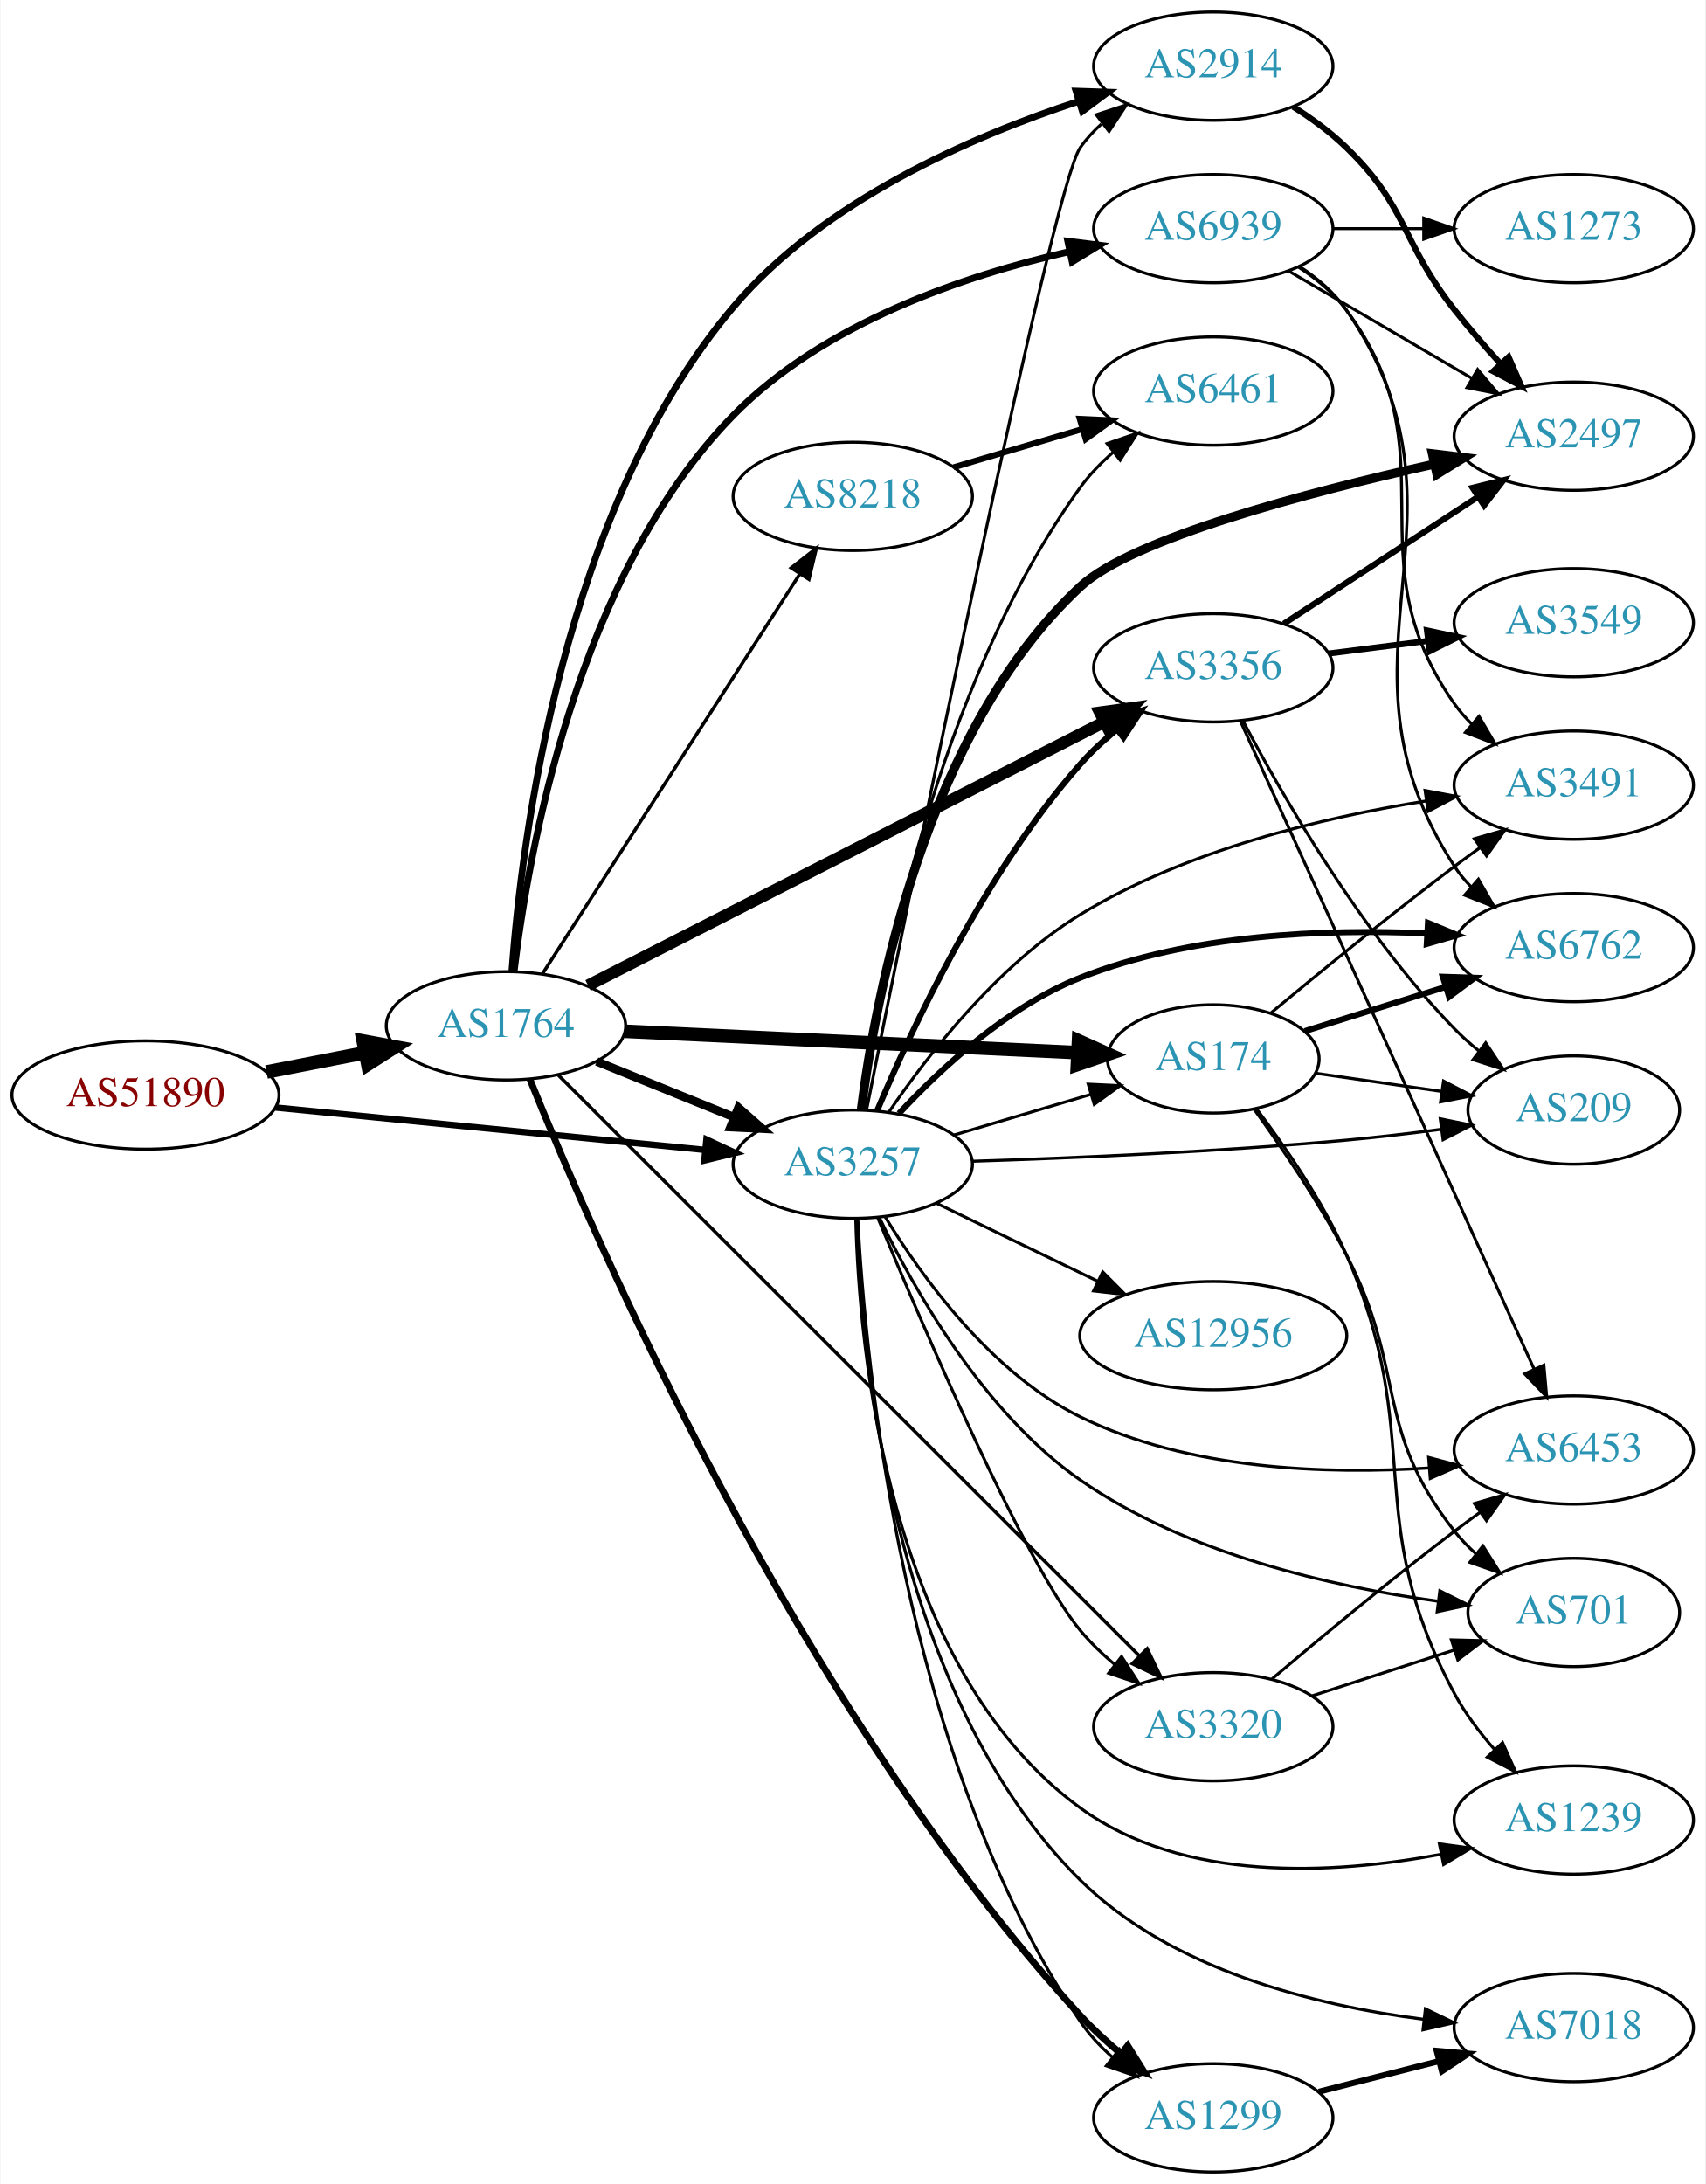
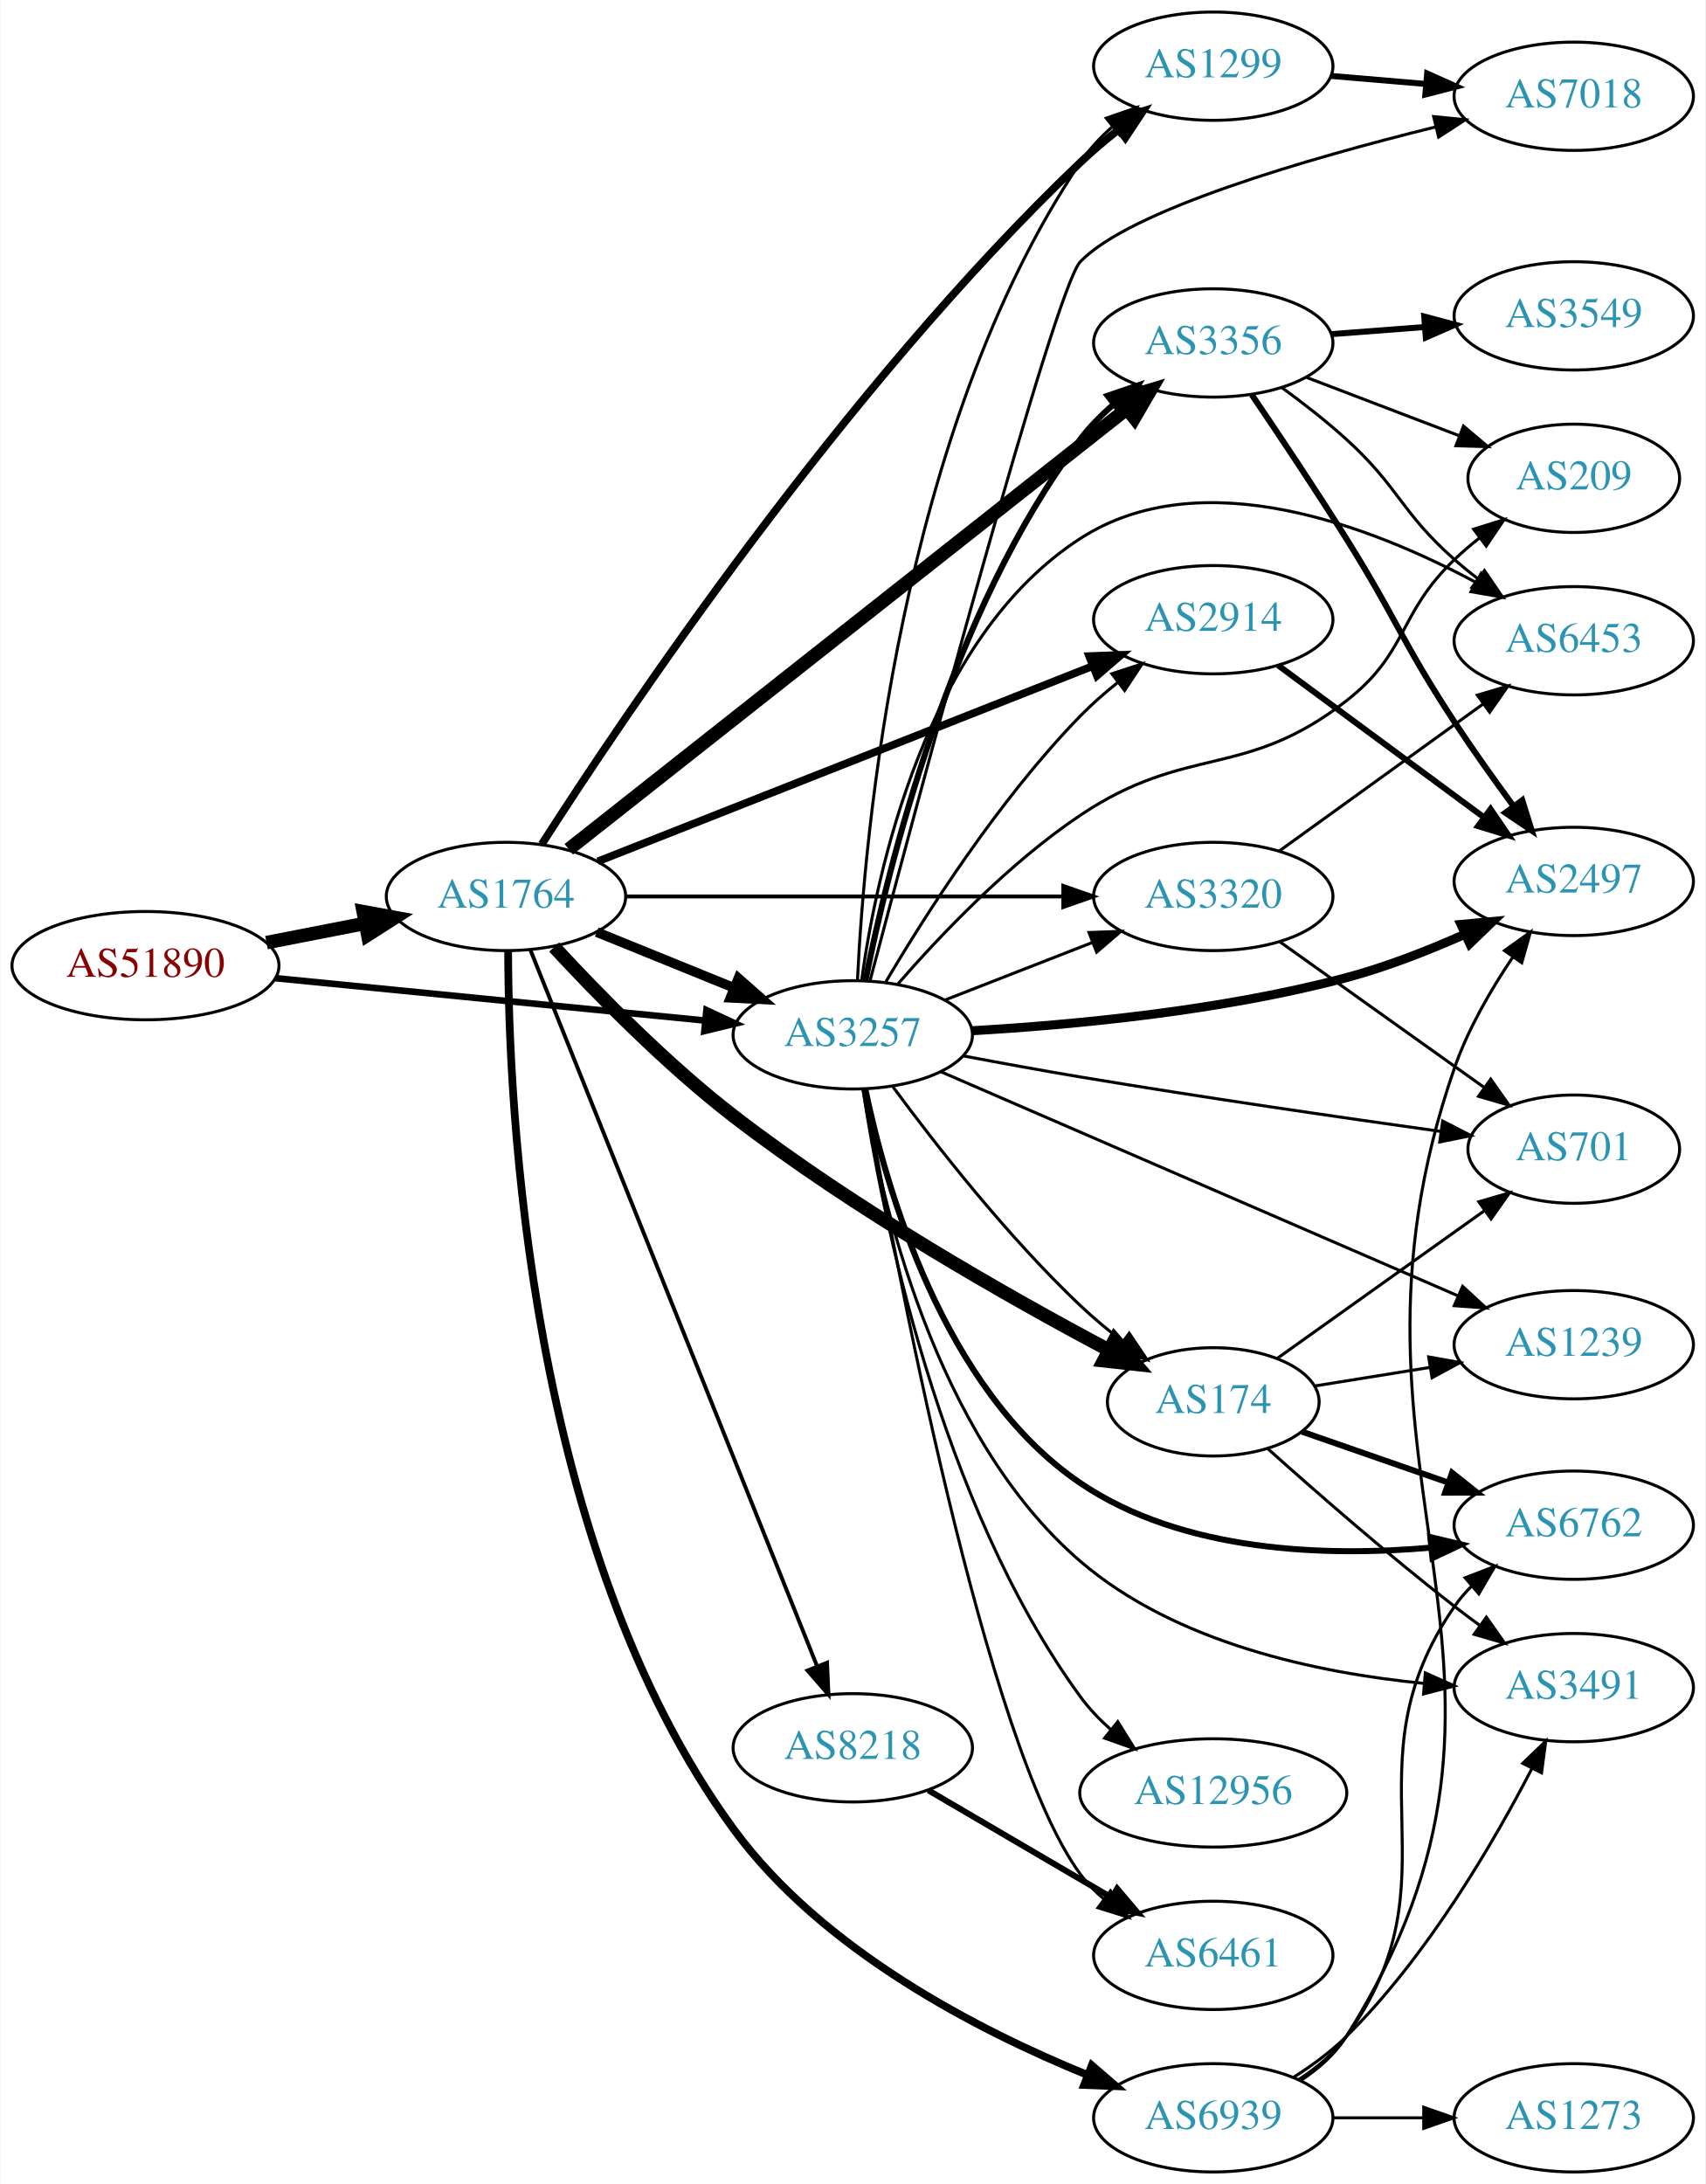
<svg xmlns="http://www.w3.org/2000/svg" xmlns:xlink="http://www.w3.org/1999/xlink" width="567pt" height="726pt" viewBox="0.00 0.00 566.66 726.00">
  <g id="graph0" class="graph" transform="scale(1 1) rotate(0) translate(4 722)">
    <polygon fill="white" stroke="none" points="-4,4 -4,-722 562.663,-722 562.663,4 -4,4" />
    <g id="node1" class="node">
      <g id="a_node1">
        <a xlink:href="/asn/51890" xlink:title="AS51890 ~ Mayr-Melnhof Karton GmbH [AT]">
-           <ellipse fill="#ffffff" stroke="black" cx="44.196" cy="-358" rx="44.393" ry="18" />
-           <text text-anchor="middle" x="44.196" y="-354.3" font-family="Times,serif" font-size="14.00" fill="#880000">AS51890</text>
+           <ellipse fill="#ffffff" stroke="black" cx="44.196" cy="-401" rx="44.393" ry="18" />
+           <text text-anchor="middle" x="44.196" y="-397.3" font-family="Times,serif" font-size="14.00" fill="#880000">AS51890</text>
        </a>
      </g>
    </g>
    <g id="node2" class="node">
      <g id="a_node2">
        <a xlink:href="/asn/1764" xlink:title="AS1764 ~ NEXTLAYER-AS [AT]">
-           <ellipse fill="#ffffff" stroke="black" cx="164.039" cy="-381" rx="39.794" ry="18" />
-           <text text-anchor="middle" x="164.039" y="-377.3" font-family="Times,serif" font-size="14.00" fill="#2c94b3">AS1764</text>
+           <ellipse fill="#ffffff" stroke="black" cx="164.039" cy="-424" rx="39.794" ry="18" />
+           <text text-anchor="middle" x="164.039" y="-420.3" font-family="Times,serif" font-size="14.00" fill="#2c94b3">AS1764</text>
        </a>
      </g>
    </g>
    <g id="edge1" class="edge">
-       <path fill="none" stroke="black" stroke-width="4.5" d="M84.436,-365.659C94.888,-367.699 106.274,-369.921 117.052,-372.025" />
-       <polygon fill="black" stroke="black" stroke-width="4.5" points="116.58,-375.944 127.149,-373.995 118.089,-368.215 116.58,-375.944" />
+       <path fill="none" stroke="black" stroke-width="4.5" d="M84.436,-408.659C94.888,-410.699 106.274,-412.921 117.052,-415.025" />
+       <polygon fill="black" stroke="black" stroke-width="4.5" points="116.58,-418.944 127.149,-416.995 118.089,-411.215 116.58,-418.944" />
    </g>
    <g id="node3" class="node">
      <g id="a_node3">
        <a xlink:href="/asn/3257" xlink:title="AS3257 ~ GTT [DE]">
-           <ellipse fill="#ffffff" stroke="black" cx="279.332" cy="-335" rx="39.794" ry="18" />
-           <text text-anchor="middle" x="279.332" y="-331.3" font-family="Times,serif" font-size="14.00" fill="#2c94b3">AS3257</text>
+           <ellipse fill="#ffffff" stroke="black" cx="279.332" cy="-378" rx="39.794" ry="18" />
+           <text text-anchor="middle" x="279.332" y="-374.3" font-family="Times,serif" font-size="14.00" fill="#2c94b3">AS3257</text>
        </a>
      </g>
    </g>
    <g id="edge2" class="edge">
-       <path fill="none" stroke="black" stroke-width="2.125" d="M87.415,-353.835C127.661,-349.864 188.2,-343.892 230.277,-339.741" />
-       <polygon fill="black" stroke="black" stroke-width="2.125" points="230.678,-343.218 240.286,-338.753 229.991,-336.252 230.678,-343.218" />
-     </g>
-     <g id="edge7" class="edge">
-       <path fill="none" stroke="black" stroke-width="2.812" d="M194.214,-369.154C208.09,-363.52 224.867,-356.708 239.776,-350.654" />
-       <polygon fill="black" stroke="black" stroke-width="2.812" points="241.306,-353.811 249.255,-346.806 238.673,-347.325 241.306,-353.811" />
+       <path fill="none" stroke="black" stroke-width="2.186" d="M87.415,-396.835C127.661,-392.864 188.2,-386.892 230.277,-382.741" />
+       <polygon fill="black" stroke="black" stroke-width="2.186" points="230.678,-386.218 240.286,-381.753 229.991,-379.252 230.678,-386.218" />
+     </g>
+     <g id="edge6" class="edge">
+       <path fill="none" stroke="black" stroke-width="3.214" d="M194.214,-412.154C208.09,-406.52 224.867,-399.708 239.776,-393.654" />
+       <polygon fill="black" stroke="black" stroke-width="3.214" points="241.306,-396.811 249.255,-389.806 238.673,-390.325 241.306,-396.811" />
    </g>
    <g id="node4" class="node">
      <g id="a_node4">
-         <a xlink:href="/asn/174" xlink:title="AS174 ~ Cogent Communications [US]">
-           <ellipse fill="#ffffff" stroke="black" cx="399.174" cy="-370" rx="35.194" ry="18" />
-           <text text-anchor="middle" x="399.174" y="-366.3" font-family="Times,serif" font-size="14.00" fill="#2c94b3">AS174</text>
+         <a xlink:href="/asn/1299" xlink:title="AS1299 ~ Telia Carrier [EU]">
+           <ellipse fill="#ffffff" stroke="black" cx="399.174" cy="-700" rx="39.794" ry="18" />
+           <text text-anchor="middle" x="399.174" y="-696.3" font-family="Times,serif" font-size="14.00" fill="#2c94b3">AS1299</text>
        </a>
      </g>
    </g>
    <g id="edge3" class="edge">
-       <path fill="none" stroke="black" stroke-width="4.5" d="M203.536,-379.184C244.963,-377.229 310.737,-374.126 354.179,-372.076" />
-       <polygon fill="black" stroke="black" stroke-width="4.5" points="354.37,-376.009 364.173,-371.604 353.998,-368.143 354.37,-376.009" />
+       <path fill="none" stroke="black" stroke-width="2.571" d="M175.949,-441.376C202.884,-483.438 276.099,-592.807 354.978,-668 358.848,-671.689 363.148,-675.329 367.493,-678.757" />
+       <polygon fill="black" stroke="black" stroke-width="2.571" points="365.716,-681.802 375.802,-685.047 369.941,-676.221 365.716,-681.802" />
    </g>
    <g id="node5" class="node">
      <g id="a_node5">
        <a xlink:href="/asn/3356" xlink:title="AS3356 ~ Level 3 Parent, LLC [US]">
-           <ellipse fill="#ffffff" stroke="black" cx="399.174" cy="-500" rx="39.794" ry="18" />
-           <text text-anchor="middle" x="399.174" y="-496.3" font-family="Times,serif" font-size="14.00" fill="#2c94b3">AS3356</text>
+           <ellipse fill="#ffffff" stroke="black" cx="399.174" cy="-608" rx="39.794" ry="18" />
+           <text text-anchor="middle" x="399.174" y="-604.3" font-family="Times,serif" font-size="14.00" fill="#2c94b3">AS3356</text>
        </a>
      </g>
    </g>
    <g id="edge4" class="edge">
-       <path fill="none" stroke="black" stroke-width="3.938" d="M191.329,-394.419C233.418,-415.903 315.965,-458.038 363.057,-482.075" />
-       <polygon fill="black" stroke="black" stroke-width="3.938" points="361.482,-485.201 371.98,-486.63 364.664,-478.966 361.482,-485.201" />
+       <path fill="none" stroke="black" stroke-width="4.5" d="M184.916,-439.688C226.467,-472.482 322.607,-548.359 370.303,-586.003" />
+       <polygon fill="black" stroke="black" stroke-width="4.5" points="368.058,-589.247 378.347,-592.352 372.937,-583.066 368.058,-589.247" />
    </g>
    <g id="node6" class="node">
      <g id="a_node6">
-         <a xlink:href="/asn/1299" xlink:title="AS1299 ~ Telia Carrier [EU]">
-           <ellipse fill="#ffffff" stroke="black" cx="399.174" cy="-18" rx="39.794" ry="18" />
-           <text text-anchor="middle" x="399.174" y="-14.3" font-family="Times,serif" font-size="14.00" fill="#2c94b3">AS1299</text>
+         <a xlink:href="/asn/8218" xlink:title="AS8218 ~ legacy Neotelecoms [FR]">
+           <ellipse fill="#ffffff" stroke="black" cx="279.332" cy="-141" rx="39.794" ry="18" />
+           <text text-anchor="middle" x="279.332" y="-137.3" font-family="Times,serif" font-size="14.00" fill="#2c94b3">AS8218</text>
        </a>
      </g>
    </g>
    <g id="edge5" class="edge">
-       <path fill="none" stroke="black" stroke-width="2.25" d="M172.003,-363.203C193.161,-310.779 261.032,-154.218 354.978,-52 359.033,-47.589 363.696,-43.296 368.427,-39.329" />
-       <polygon fill="black" stroke="black" stroke-width="2.25" points="370.725,-41.973 376.355,-32.998 366.357,-36.503 370.725,-41.973" />
+       <path fill="none" stroke="black" stroke-width="1.286" d="M172.126,-406.297C191.319,-358.353 244.408,-225.741 267.438,-168.212" />
+       <polygon fill="black" stroke="black" stroke-width="1.286" points="270.78,-169.281 271.247,-158.696 264.281,-166.679 270.78,-169.281" />
    </g>
    <g id="node7" class="node">
      <g id="a_node7">
-         <a xlink:href="/asn/8218" xlink:title="AS8218 ~ legacy Neotelecoms [FR]">
-           <ellipse fill="#ffffff" stroke="black" cx="279.332" cy="-557" rx="39.794" ry="18" />
-           <text text-anchor="middle" x="279.332" y="-553.3" font-family="Times,serif" font-size="14.00" fill="#2c94b3">AS8218</text>
-         </a>
-       </g>
-     </g>
-     <g id="edge6" class="edge">
-       <path fill="none" stroke="black" stroke-width="1.125" d="M176.108,-398.196C196.075,-429.214 238.22,-494.687 261.68,-531.132" />
-       <polygon fill="black" stroke="black" stroke-width="1.125" points="258.862,-533.22 267.217,-539.734 264.748,-529.431 258.862,-533.22" />
+         <a xlink:href="/asn/2914" xlink:title="AS2914 ~ NTT America, Inc. [US]">
+           <ellipse fill="#ffffff" stroke="black" cx="399.174" cy="-516" rx="39.794" ry="18" />
+           <text text-anchor="middle" x="399.174" y="-512.3" font-family="Times,serif" font-size="14.00" fill="#2c94b3">AS2914</text>
+         </a>
+       </g>
+     </g>
+     <g id="edge7" class="edge">
+       <path fill="none" stroke="black" stroke-width="2.571" d="M194.565,-435.652C236.318,-452.128 312.683,-482.264 359.094,-500.578" />
+       <polygon fill="black" stroke="black" stroke-width="2.571" points="357.933,-503.883 368.52,-504.298 360.503,-497.371 357.933,-503.883" />
    </g>
    <g id="node8" class="node">
      <g id="a_node8">
-         <a xlink:href="/asn/2914" xlink:title="AS2914 ~ NTT America, Inc. [US]">
-           <ellipse fill="#ffffff" stroke="black" cx="399.174" cy="-700" rx="39.794" ry="18" />
-           <text text-anchor="middle" x="399.174" y="-696.3" font-family="Times,serif" font-size="14.00" fill="#2c94b3">AS2914</text>
+         <a xlink:href="/asn/174" xlink:title="AS174 ~ Cogent Communications [US]">
+           <ellipse fill="#ffffff" stroke="black" cx="399.174" cy="-256" rx="35.194" ry="18" />
+           <text text-anchor="middle" x="399.174" y="-252.3" font-family="Times,serif" font-size="14.00" fill="#2c94b3">AS174</text>
        </a>
      </g>
    </g>
    <g id="edge8" class="edge">
-       <path fill="none" stroke="black" stroke-width="2.25" d="M166,-399.153C169.191,-442.388 182.773,-552.846 239.685,-620 269.558,-655.248 318.79,-676.647 354.466,-688.33" />
-       <polygon fill="black" stroke="black" stroke-width="2.25" points="353.552,-691.712 364.142,-691.371 355.651,-685.034 353.552,-691.712" />
+       <path fill="none" stroke="black" stroke-width="4.5" d="M180.062,-407.192C194.475,-391.602 217.296,-368.273 239.685,-351 279.91,-319.967 331.019,-290.974 364.153,-273.372" />
+       <polygon fill="black" stroke="black" stroke-width="4.5" points="366.394,-276.642 373.412,-268.502 362.728,-269.673 366.394,-276.642" />
    </g>
    <g id="node9" class="node">
      <g id="a_node9">
        <a xlink:href="/asn/6939" xlink:title="AS6939 ~ Hurricane Electric LLC [US]">
-           <ellipse fill="#ffffff" stroke="black" cx="399.174" cy="-646" rx="39.794" ry="18" />
-           <text text-anchor="middle" x="399.174" y="-642.3" font-family="Times,serif" font-size="14.00" fill="#2c94b3">AS6939</text>
+           <ellipse fill="#ffffff" stroke="black" cx="399.174" cy="-18" rx="39.794" ry="18" />
+           <text text-anchor="middle" x="399.174" y="-14.3" font-family="Times,serif" font-size="14.00" fill="#2c94b3">AS6939</text>
        </a>
      </g>
    </g>
    <g id="edge9" class="edge">
-       <path fill="none" stroke="black" stroke-width="2.25" d="M166.75,-399.065C171.373,-438.032 187.523,-530.756 239.685,-584 269.607,-614.543 316.346,-630.367 351.327,-638.353" />
-       <polygon fill="black" stroke="black" stroke-width="2.25" points="350.803,-641.82 361.315,-640.495 352.271,-634.976 350.803,-641.82" />
+       <path fill="none" stroke="black" stroke-width="2.571" d="M164.759,-405.934C164.861,-354.917 171.407,-207.402 239.685,-114 269.137,-73.71 321.097,-46.997 357.468,-32.201" />
+       <polygon fill="black" stroke="black" stroke-width="2.571" points="358.797,-35.44 366.819,-28.519 356.232,-28.927 358.797,-35.44" />
    </g>
    <g id="node10" class="node">
      <g id="a_node10">
        <a xlink:href="/asn/3320" xlink:title="AS3320 ~ DTAG [DE]">
-           <ellipse fill="#ffffff" stroke="black" cx="399.174" cy="-148" rx="39.794" ry="18" />
-           <text text-anchor="middle" x="399.174" y="-144.3" font-family="Times,serif" font-size="14.00" fill="#2c94b3">AS3320</text>
+           <ellipse fill="#ffffff" stroke="black" cx="399.174" cy="-424" rx="39.794" ry="18" />
+           <text text-anchor="middle" x="399.174" y="-420.3" font-family="Times,serif" font-size="14.00" fill="#2c94b3">AS3320</text>
        </a>
      </g>
    </g>
    <g id="edge10" class="edge">
-       <path fill="none" stroke="black" stroke-width="1.125" d="M181.432,-364.616C221.981,-324.091 327.108,-219.025 374.45,-171.71" />
-       <polygon fill="black" stroke="black" stroke-width="1.125" points="377.2,-173.911 381.799,-164.366 372.251,-168.959 377.2,-173.911" />
-     </g>
-     <g id="edge27" class="edge">
-       <path fill="none" stroke="black" d="M312.845,-344.657C326.904,-348.832 343.493,-353.759 358.288,-358.154" />
-       <polygon fill="black" stroke="black" points="357.608,-361.603 368.191,-361.095 359.601,-354.892 357.608,-361.603" />
-     </g>
-     <g id="edge25" class="edge">
-       <path fill="none" stroke="black" stroke-width="2" d="M287.451,-352.851C298.83,-379.875 323.118,-431.844 354.978,-468 358.513,-472.011 362.628,-475.829 366.887,-479.34" />
-       <polygon fill="black" stroke="black" stroke-width="2" points="365.079,-482.364 375.141,-485.682 369.344,-476.814 365.079,-482.364" />
+       <path fill="none" stroke="black" stroke-width="1.286" d="M203.798,-424C243.714,-424 306.032,-424 349.304,-424" />
+       <polygon fill="black" stroke="black" stroke-width="1.286" points="349.322,-427.5 359.322,-424 349.322,-420.5 349.322,-427.5" />
+     </g>
+     <g id="edge20" class="edge">
+       <path fill="none" stroke="black" d="M280.883,-395.995C283.164,-444.218 294.875,-578.732 354.978,-668 357.9,-672.34 361.614,-676.314 365.633,-679.874" />
+       <polygon fill="black" stroke="black" points="363.598,-682.727 373.609,-686.197 367.947,-677.242 363.598,-682.727" />
+     </g>
+     <g id="edge21" class="edge">
+       <path fill="none" stroke="black" stroke-width="2" d="M283.559,-396.062C290.88,-433.003 311.582,-518.542 354.978,-576 358.132,-580.175 361.975,-584.056 366.056,-587.572" />
+       <polygon fill="black" stroke="black" stroke-width="2" points="364.048,-590.445 374.076,-593.864 368.368,-584.938 364.048,-590.445" />
    </g>
    <g id="edge31" class="edge">
-       <path fill="none" stroke="black" d="M280.988,-316.967C283.524,-269.274 295.804,-137.489 354.978,-50 357.909,-45.666 361.629,-41.696 365.65,-38.137" />
-       <polygon fill="black" stroke="black" points="367.964,-40.769 373.627,-31.815 363.616,-35.283 367.964,-40.769" />
-     </g>
-     <g id="edge35" class="edge">
-       <path fill="none" stroke="black" d="M283.964,-353.299C297.607,-421.758 345.49,-659.561 354.978,-673 356.967,-675.818 359.353,-678.403 361.968,-680.762" />
-       <polygon fill="black" stroke="black" points="360.267,-683.868 370.335,-687.165 364.521,-678.309 360.267,-683.868" />
-     </g>
-     <g id="edge36" class="edge">
-       <path fill="none" stroke="black" d="M287.637,-317.165C302.477,-281.431 336.324,-202.556 354.978,-180 358.313,-175.968 362.258,-172.167 366.388,-168.69" />
-       <polygon fill="black" stroke="black" points="368.697,-171.328 374.442,-162.426 364.4,-165.802 368.697,-171.328" />
+       <path fill="none" stroke="black" d="M290.206,-395.416C303.25,-417.525 327.777,-456.137 354.978,-484 358.713,-487.825 362.939,-491.541 367.249,-495.004" />
+       <polygon fill="black" stroke="black" points="365.46,-498.041 375.535,-501.317 369.701,-492.473 365.46,-498.041" />
+     </g>
+     <g id="edge29" class="edge">
+       <path fill="none" stroke="black" d="M292.702,-360.697C306.675,-341.758 330.653,-311.026 354.978,-288 359.32,-283.89 364.194,-279.833 369.062,-276.06" />
+       <polygon fill="black" stroke="black" points="371.234,-278.806 377.153,-270.019 367.046,-273.197 371.234,-278.806" />
+     </g>
+     <g id="edge28" class="edge">
+       <path fill="none" stroke="black" d="M310.068,-389.608C324.862,-395.382 342.939,-402.439 358.861,-408.654" />
+       <polygon fill="black" stroke="black" points="357.859,-412.02 368.447,-412.396 360.404,-405.499 357.859,-412.02" />
    </g>
    <g id="node12" class="node">
      <g id="a_node12">
-         <a xlink:href="/asn/2497" xlink:title="AS2497 ~ Internet Initiative Japan Inc. [JP]">
-           <ellipse fill="#ffffff" stroke="black" cx="519.017" cy="-577" rx="39.794" ry="18" />
-           <text text-anchor="middle" x="519.017" y="-573.3" font-family="Times,serif" font-size="14.00" fill="#2c94b3">AS2497</text>
-         </a>
-       </g>
-     </g>
-     <g id="edge22" class="edge">
-       <path fill="none" stroke="black" stroke-width="3" d="M282.139,-352.963C286.902,-390.748 303.238,-478.916 354.978,-527 372.158,-542.966 430.522,-558.321 472.511,-567.706" />
-       <polygon fill="black" stroke="black" stroke-width="3" points="472.014,-571.18 482.532,-569.902 473.513,-564.342 472.014,-571.18" />
+         <a xlink:href="/asn/6453" xlink:title="AS6453 ~ TATA COMMUNICATIONS (AMERICA) INC [US]">
+           <ellipse fill="#ffffff" stroke="black" cx="519.017" cy="-509" rx="39.794" ry="18" />
+           <text text-anchor="middle" x="519.017" y="-505.3" font-family="Times,serif" font-size="14.00" fill="#2c94b3">AS6453</text>
+         </a>
+       </g>
+     </g>
+     <g id="edge25" class="edge">
+       <path fill="none" stroke="black" d="M282.251,-395.979C287.115,-431.424 303.46,-509.762 354.978,-543 395.236,-568.973 451.681,-547.081 486.494,-528.404" />
+       <polygon fill="black" stroke="black" points="488.248,-531.434 495.282,-523.51 484.842,-525.318 488.248,-531.434" />
    </g>
    <g id="node13" class="node">
      <g id="a_node13">
-         <a xlink:href="/asn/6453" xlink:title="AS6453 ~ TATA COMMUNICATIONS (AMERICA) INC [US]">
-           <ellipse fill="#ffffff" stroke="black" cx="519.017" cy="-240" rx="39.794" ry="18" />
-           <text text-anchor="middle" x="519.017" y="-236.3" font-family="Times,serif" font-size="14.00" fill="#2c94b3">AS6453</text>
-         </a>
-       </g>
-     </g>
-     <g id="edge26" class="edge">
-       <path fill="none" stroke="black" d="M290.078,-317.518C302.325,-297.473 325.373,-265.514 354.978,-251 390.991,-233.344 436.95,-231.835 470.888,-234.022" />
-       <polygon fill="black" stroke="black" points="470.769,-237.523 481.01,-234.806 471.31,-230.544 470.769,-237.523" />
+         <a xlink:href="/asn/2497" xlink:title="AS2497 ~ Internet Initiative Japan Inc. [JP]">
+           <ellipse fill="#ffffff" stroke="black" cx="519.017" cy="-429" rx="39.794" ry="18" />
+           <text text-anchor="middle" x="519.017" y="-425.3" font-family="Times,serif" font-size="14.00" fill="#2c94b3">AS2497</text>
+         </a>
+       </g>
+     </g>
+     <g id="edge18" class="edge">
+       <path fill="none" stroke="black" stroke-width="3" d="M319.131,-379.374C352.539,-381.298 401.792,-385.917 443.37,-397 456.593,-400.525 470.519,-405.976 482.714,-411.387" />
+       <polygon fill="black" stroke="black" stroke-width="3" points="481.528,-414.694 492.077,-415.68 484.446,-408.331 481.528,-414.694" />
    </g>
    <g id="node14" class="node">
      <g id="a_node14">
        <a xlink:href="/asn/209" xlink:title="AS209 ~ CenturyLink Communications, LLC [US]">
-           <ellipse fill="#ffffff" stroke="black" cx="519.017" cy="-353" rx="35.194" ry="18" />
-           <text text-anchor="middle" x="519.017" y="-349.3" font-family="Times,serif" font-size="14.00" fill="#2c94b3">AS209</text>
+           <ellipse fill="#ffffff" stroke="black" cx="519.017" cy="-563" rx="35.194" ry="18" />
+           <text text-anchor="middle" x="519.017" y="-559.3" font-family="Times,serif" font-size="14.00" fill="#2c94b3">AS209</text>
        </a>
      </g>
    </g>
    <g id="edge30" class="edge">
-       <path fill="none" stroke="black" d="M318.937,-335.979C352.014,-337.037 400.896,-339.12 443.37,-343 453.624,-343.937 464.633,-345.243 474.963,-346.604" />
-       <polygon fill="black" stroke="black" points="474.632,-350.091 485.012,-347.97 475.575,-343.155 474.632,-350.091" />
+       <path fill="none" stroke="black" d="M294.312,-394.896C308.325,-410.991 331.182,-435.063 354.978,-451 390.508,-474.796 409.63,-462.728 443.37,-489 464.131,-505.166 460.361,-517.806 479.37,-536 481.931,-538.451 484.732,-540.846 487.618,-543.133" />
+       <polygon fill="black" stroke="black" points="485.735,-546.094 495.849,-549.251 489.911,-540.476 485.735,-546.094" />
    </g>
    <g id="node15" class="node">
      <g id="a_node15">
-         <a xlink:href="/asn/7018" xlink:title="AS7018 ~ AT&amp;T Services, Inc. [US]">
-           <ellipse fill="#ffffff" stroke="black" cx="519.017" cy="-48" rx="39.794" ry="18" />
-           <text text-anchor="middle" x="519.017" y="-44.3" font-family="Times,serif" font-size="14.00" fill="#2c94b3">AS7018</text>
-         </a>
-       </g>
-     </g>
-     <g id="edge33" class="edge">
-       <path fill="none" stroke="black" d="M280.553,-316.892C282.098,-272.797 292.293,-158.939 354.978,-97 385.212,-67.126 432.925,-55.353 468.94,-50.771" />
-       <polygon fill="black" stroke="black" points="469.689,-54.209 479.236,-49.614 468.907,-47.253 469.689,-54.209" />
+         <a xlink:href="/asn/6461" xlink:title="AS6461 ~ Zayo Bandwidth [US]">
+           <ellipse fill="#ffffff" stroke="black" cx="399.174" cy="-72" rx="39.794" ry="18" />
+           <text text-anchor="middle" x="399.174" y="-68.3" font-family="Times,serif" font-size="14.00" fill="#2c94b3">AS6461</text>
+         </a>
+       </g>
+     </g>
+     <g id="edge22" class="edge">
+       <path fill="none" stroke="black" d="M283.388,-359.894C292.922,-305.025 323.374,-141.733 354.978,-99 357.213,-95.978 359.896,-93.215 362.818,-90.709" />
+       <polygon fill="black" stroke="black" points="365.013,-93.439 370.962,-84.672 360.844,-87.815 365.013,-93.439" />
    </g>
    <g id="node16" class="node">
      <g id="a_node16">
-         <a xlink:href="/asn/1239" xlink:title="AS1239 ~ Sprint [US]">
-           <ellipse fill="#ffffff" stroke="black" cx="519.017" cy="-117" rx="39.794" ry="18" />
-           <text text-anchor="middle" x="519.017" y="-113.3" font-family="Times,serif" font-size="14.00" fill="#2c94b3">AS1239</text>
-         </a>
-       </g>
-     </g>
-     <g id="edge24" class="edge">
-       <path fill="none" stroke="black" d="M280.321,-316.701C281.404,-273.992 290.747,-167.818 354.978,-121 389.235,-96.03 439.189,-98.899 474.761,-105.585" />
-       <polygon fill="black" stroke="black" points="474.347,-109.073 484.846,-107.653 475.753,-102.216 474.347,-109.073" />
+         <a xlink:href="/asn/7018" xlink:title="AS7018 ~ AT&amp;T Services, Inc. [US]">
+           <ellipse fill="#ffffff" stroke="black" cx="519.017" cy="-690" rx="39.794" ry="18" />
+           <text text-anchor="middle" x="519.017" y="-686.3" font-family="Times,serif" font-size="14.00" fill="#2c94b3">AS7018</text>
+         </a>
+       </g>
+     </g>
+     <g id="edge23" class="edge">
+       <path fill="none" stroke="black" d="M285.111,-396.158C300.211,-453.276 346.399,-626.047 354.978,-635 371.481,-652.223 430.84,-669.361 473.165,-679.818" />
+       <polygon fill="black" stroke="black" points="472.442,-683.244 482.985,-682.201 474.092,-676.441 472.442,-683.244" />
    </g>
    <g id="node17" class="node">
      <g id="a_node17">
-         <a xlink:href="/asn/3491" xlink:title="AS3491 ~ PCCW Global, Inc. [US]">
-           <ellipse fill="#ffffff" stroke="black" cx="519.017" cy="-461" rx="39.794" ry="18" />
-           <text text-anchor="middle" x="519.017" y="-457.3" font-family="Times,serif" font-size="14.00" fill="#2c94b3">AS3491</text>
-         </a>
-       </g>
-     </g>
-     <g id="edge28" class="edge">
-       <path fill="none" stroke="black" d="M291.341,-352.347C304.285,-371.314 327.52,-401.237 354.978,-418 390.074,-439.426 435.743,-450.285 469.815,-455.723" />
-       <polygon fill="black" stroke="black" points="469.585,-459.227 479.992,-457.242 470.619,-452.304 469.585,-459.227" />
+         <a xlink:href="/asn/6762" xlink:title="AS6762 ~ TELECOM ITALIA SPARKLE S.p.A. [IT]">
+           <ellipse fill="#ffffff" stroke="black" cx="519.017" cy="-215" rx="39.794" ry="18" />
+           <text text-anchor="middle" x="519.017" y="-211.3" font-family="Times,serif" font-size="14.00" fill="#2c94b3">AS6762</text>
+         </a>
+       </g>
+     </g>
+     <g id="edge17" class="edge">
+       <path fill="none" stroke="black" stroke-width="2" d="M283.48,-360.06C290.202,-327.694 309.245,-260.021 354.978,-229 389.002,-205.922 436.659,-204.461 471.663,-207.553" />
+       <polygon fill="black" stroke="black" stroke-width="2" points="471.327,-211.037 481.634,-208.585 472.048,-204.074 471.327,-211.037" />
    </g>
    <g id="node18" class="node">
      <g id="a_node18">
-         <a xlink:href="/asn/6762" xlink:title="AS6762 ~ TELECOM ITALIA SPARKLE S.p.A. [IT]">
-           <ellipse fill="#ffffff" stroke="black" cx="519.017" cy="-407" rx="39.794" ry="18" />
-           <text text-anchor="middle" x="519.017" y="-403.3" font-family="Times,serif" font-size="14.00" fill="#2c94b3">AS6762</text>
-         </a>
-       </g>
-     </g>
-     <g id="edge23" class="edge">
-       <path fill="none" stroke="black" stroke-width="2" d="M294.684,-351.846C308.457,-366.683 330.701,-387.383 354.978,-397 391.615,-411.514 436.517,-413.218 469.916,-411.742" />
-       <polygon fill="black" stroke="black" stroke-width="2" points="470.54,-415.212 480.331,-411.163 470.152,-408.223 470.54,-415.212" />
+         <a xlink:href="/asn/3491" xlink:title="AS3491 ~ PCCW Global, Inc. [US]">
+           <ellipse fill="#ffffff" stroke="black" cx="519.017" cy="-161" rx="39.794" ry="18" />
+           <text text-anchor="middle" x="519.017" y="-157.3" font-family="Times,serif" font-size="14.00" fill="#2c94b3">AS3491</text>
+         </a>
+       </g>
+     </g>
+     <g id="edge19" class="edge">
+       <path fill="none" stroke="black" d="M282.75,-359.803C288.478,-324.135 306.252,-244.87 354.978,-203 386.656,-175.779 433.768,-165.861 469.213,-162.41" />
+       <polygon fill="black" stroke="black" points="469.668,-165.884 479.343,-161.567 469.087,-158.909 469.668,-165.884" />
    </g>
    <g id="node19" class="node">
      <g id="a_node19">
        <a xlink:href="/asn/701" xlink:title="AS701 ~ UUNET [US]">
-           <ellipse fill="#ffffff" stroke="black" cx="519.017" cy="-186" rx="35.194" ry="18" />
-           <text text-anchor="middle" x="519.017" y="-182.3" font-family="Times,serif" font-size="14.00" fill="#2c94b3">AS701</text>
-         </a>
-       </g>
-     </g>
-     <g id="edge29" class="edge">
-       <path fill="none" stroke="black" d="M288.18,-317.236C299.505,-293.687 322.672,-252.492 354.978,-230 390.302,-205.406 438.732,-194.55 473.618,-189.763" />
-       <polygon fill="black" stroke="black" points="474.493,-193.181 483.98,-188.464 473.622,-186.235 474.493,-193.181" />
+           <ellipse fill="#ffffff" stroke="black" cx="519.017" cy="-340" rx="35.194" ry="18" />
+           <text text-anchor="middle" x="519.017" y="-336.3" font-family="Times,serif" font-size="14.00" fill="#2c94b3">AS701</text>
+         </a>
+       </g>
+     </g>
+     <g id="edge24" class="edge">
+       <path fill="none" stroke="black" d="M315.972,-371.021C328.307,-368.684 342.234,-366.132 354.978,-364 395.463,-357.226 441.779,-350.507 474.673,-345.908" />
+       <polygon fill="black" stroke="black" points="475.435,-349.336 484.857,-344.493 474.471,-342.403 475.435,-349.336" />
    </g>
    <g id="node20" class="node">
      <g id="a_node20">
-         <a xlink:href="/asn/6461" xlink:title="AS6461 ~ Zayo Bandwidth [US]">
-           <ellipse fill="#ffffff" stroke="black" cx="399.174" cy="-592" rx="39.794" ry="18" />
-           <text text-anchor="middle" x="399.174" y="-588.3" font-family="Times,serif" font-size="14.00" fill="#2c94b3">AS6461</text>
-         </a>
-       </g>
-     </g>
-     <g id="edge32" class="edge">
-       <path fill="none" stroke="black" d="M282.554,-353.019C288.296,-393.504 306.699,-493.333 354.978,-560 358.047,-564.238 361.843,-568.154 365.901,-571.687" />
-       <polygon fill="black" stroke="black" points="363.884,-574.553 373.905,-577.99 368.215,-569.053 363.884,-574.553" />
+         <a xlink:href="/asn/1239" xlink:title="AS1239 ~ Sprint [US]">
+           <ellipse fill="#ffffff" stroke="black" cx="519.017" cy="-275" rx="39.794" ry="18" />
+           <text text-anchor="middle" x="519.017" y="-271.3" font-family="Times,serif" font-size="14.00" fill="#2c94b3">AS1239</text>
+         </a>
+       </g>
+     </g>
+     <g id="edge26" class="edge">
+       <path fill="none" stroke="black" d="M308.531,-365.78C351.327,-347.234 432.733,-311.957 480.487,-291.263" />
+       <polygon fill="black" stroke="black" points="482.071,-294.392 489.854,-287.204 479.287,-287.969 482.071,-294.392" />
    </g>
    <g id="node21" class="node">
      <g id="a_node21">
        <a xlink:href="/asn/12956" xlink:title="AS12956 ~ TELXIUS [ES]">
-           <ellipse fill="#ffffff" stroke="black" cx="399.174" cy="-278" rx="44.393" ry="18" />
-           <text text-anchor="middle" x="399.174" y="-274.3" font-family="Times,serif" font-size="14.00" fill="#2c94b3">AS12956</text>
-         </a>
-       </g>
-     </g>
-     <g id="edge34" class="edge">
-       <path fill="none" stroke="black" d="M307.072,-322.066C322.886,-314.417 343.161,-304.61 360.568,-296.19" />
-       <polygon fill="black" stroke="black" points="362.418,-299.183 369.896,-291.678 359.37,-292.881 362.418,-299.183" />
-     </g>
-     <g id="edge20" class="edge">
-       <path fill="none" stroke="black" d="M433.313,-365.219C446.225,-363.357 461.193,-361.197 474.923,-359.217" />
-       <polygon fill="black" stroke="black" points="475.728,-362.637 485.126,-357.745 474.729,-355.709 475.728,-362.637" />
+           <ellipse fill="#ffffff" stroke="black" cx="399.174" cy="-126" rx="44.393" ry="18" />
+           <text text-anchor="middle" x="399.174" y="-122.3" font-family="Times,serif" font-size="14.00" fill="#2c94b3">AS12956</text>
+         </a>
+       </g>
+     </g>
+     <g id="edge27" class="edge">
+       <path fill="none" stroke="black" d="M282.751,-359.781C288.81,-319.815 307.681,-222.847 354.978,-158 357.852,-154.06 361.352,-150.395 365.103,-147.058" />
+       <polygon fill="black" stroke="black" points="367.433,-149.676 373.034,-140.683 363.047,-144.219 367.433,-149.676" />
    </g>
    <g id="edge16" class="edge">
-       <path fill="none" stroke="black" d="M413.637,-353.289C423.184,-340.686 435.628,-322.614 443.37,-305 470.264,-243.818 447.752,-217.88 479.37,-159 482.915,-152.398 487.739,-146.031 492.775,-140.337" />
-       <polygon fill="black" stroke="black" points="495.354,-142.704 499.676,-133.03 490.265,-137.898 495.354,-142.704" />
-     </g>
-     <g id="edge17" class="edge">
-       <path fill="none" stroke="black" d="M418.447,-385.371C434.316,-398.574 458.036,-417.958 479.37,-434 482.136,-436.08 485.043,-438.209 487.968,-440.315" />
-       <polygon fill="black" stroke="black" points="485.979,-443.195 496.16,-446.126 490.029,-437.486 485.979,-443.195" />
-     </g>
-     <g id="edge18" class="edge">
-       <path fill="none" stroke="black" stroke-width="2" d="M429.607,-379.241C443.699,-383.666 460.824,-389.043 476.235,-393.882" />
-       <polygon fill="black" stroke="black" stroke-width="2" points="475.477,-397.312 486.066,-396.968 477.574,-390.633 475.477,-397.312" />
-     </g>
-     <g id="edge19" class="edge">
-       <path fill="none" stroke="black" d="M412.766,-353.234C421.997,-340.456 434.427,-322.188 443.37,-305 463.637,-266.049 452.208,-247.498 479.37,-213 481.446,-210.363 483.848,-207.879 486.419,-205.565" />
-       <polygon fill="black" stroke="black" points="488.831,-208.119 494.48,-199.156 484.474,-202.64 488.831,-208.119" />
+       <path fill="none" stroke="black" stroke-width="2" d="M438.434,-696.753C448.414,-695.906 459.3,-694.983 469.726,-694.098" />
+       <polygon fill="black" stroke="black" stroke-width="2" points="470.28,-697.564 479.949,-693.23 469.688,-690.589 470.28,-697.564" />
    </g>
    <g id="node11" class="node">
      <g id="a_node11">
        <a xlink:href="/asn/3549" xlink:title="AS3549 ~ Level 3 Parent, LLC [US]">
-           <ellipse fill="#ffffff" stroke="black" cx="519.017" cy="-515" rx="39.794" ry="18" />
-           <text text-anchor="middle" x="519.017" y="-511.3" font-family="Times,serif" font-size="14.00" fill="#2c94b3">AS3549</text>
+           <ellipse fill="#ffffff" stroke="black" cx="519.017" cy="-617" rx="39.794" ry="18" />
+           <text text-anchor="middle" x="519.017" y="-613.3" font-family="Times,serif" font-size="14.00" fill="#2c94b3">AS3549</text>
        </a>
      </g>
    </g>
    <g id="edge11" class="edge">
-       <path fill="none" stroke="black" stroke-width="2" d="M437.46,-504.746C447.992,-506.087 459.595,-507.564 470.635,-508.969" />
-       <polygon fill="black" stroke="black" stroke-width="2" points="470.207,-512.442 480.569,-510.233 471.091,-505.499 470.207,-512.442" />
+       <path fill="none" stroke="black" stroke-width="2" d="M438.434,-610.922C448.313,-611.677 459.08,-612.499 469.41,-613.288" />
+       <polygon fill="black" stroke="black" stroke-width="2" points="469.308,-616.79 479.545,-614.062 469.841,-609.81 469.308,-616.79" />
    </g>
    <g id="edge12" class="edge">
-       <path fill="none" stroke="black" stroke-width="2" d="M422.617,-514.664C440.882,-526.599 466.859,-543.573 487.095,-556.795" />
-       <polygon fill="black" stroke="black" stroke-width="2" points="485.372,-559.85 495.658,-562.39 489.201,-553.99 485.372,-559.85" />
+       <path fill="none" stroke="black" d="M421.933,-593.188C429.009,-588.033 436.74,-582.027 443.37,-576 461.068,-559.912 461.45,-551.841 479.37,-536 481.823,-533.832 484.453,-531.682 487.145,-529.597" />
+       <polygon fill="black" stroke="black" points="489.321,-532.342 495.29,-523.589 485.165,-526.709 489.321,-532.342" />
    </g>
    <g id="edge13" class="edge">
-       <path fill="none" stroke="black" d="M408.274,-482.129C428.589,-437.306 481.799,-319.908 505.874,-266.79" />
-       <polygon fill="black" stroke="black" points="509.076,-268.205 510.016,-257.652 502.7,-265.315 509.076,-268.205" />
+       <path fill="none" stroke="black" stroke-width="2" d="M411.979,-590.783C420.808,-577.775 433.081,-559.418 443.37,-543 460.088,-516.326 462.076,-508.305 479.37,-482 485.47,-472.722 492.529,-462.824 498.932,-454.123" />
+       <polygon fill="black" stroke="black" stroke-width="2" points="501.897,-456.002 505.057,-445.889 496.28,-451.824 501.897,-456.002" />
    </g>
    <g id="edge14" class="edge">
-       <path fill="none" stroke="black" d="M409.117,-482.233C422.192,-457.412 448.371,-411.831 479.37,-380 481.844,-377.46 484.586,-375.007 487.436,-372.684" />
-       <polygon fill="black" stroke="black" points="489.74,-375.331 495.618,-366.517 485.526,-369.741 489.74,-375.331" />
+       <path fill="none" stroke="black" d="M430.216,-596.528C445.576,-590.663 464.415,-583.469 480.698,-577.251" />
+       <polygon fill="black" stroke="black" points="482.36,-580.363 490.453,-573.526 479.862,-573.823 482.36,-580.363" />
    </g>
    <g id="edge15" class="edge">
-       <path fill="none" stroke="black" stroke-width="2" d="M434.259,-26.677C446.718,-29.849 460.99,-33.482 474.18,-36.84" />
-       <polygon fill="black" stroke="black" stroke-width="2" points="473.454,-40.267 484.008,-39.342 475.181,-33.483 473.454,-40.267" />
-     </g>
-     <g id="edge21" class="edge">
-       <path fill="none" stroke="black" stroke-width="2" d="M312.845,-566.657C326.001,-570.564 341.373,-575.13 355.417,-579.301" />
-       <polygon fill="black" stroke="black" stroke-width="2" points="354.776,-582.761 365.358,-582.253 356.769,-576.051 354.776,-582.761" />
+       <path fill="none" stroke="black" stroke-width="2" d="M304.463,-126.87C322.019,-116.591 345.993,-102.553 365.298,-91.25" />
+       <polygon fill="black" stroke="black" stroke-width="2" points="367.214,-94.184 374.075,-86.111 363.677,-88.143 367.214,-94.184" />
+     </g>
+     <g id="edge36" class="edge">
+       <path fill="none" stroke="black" stroke-width="2" d="M420.701,-500.846C439.595,-486.897 467.819,-466.06 489.013,-450.413" />
+       <polygon fill="black" stroke="black" stroke-width="2" points="491.364,-453.028 497.33,-444.272 487.206,-447.396 491.364,-453.028" />
+     </g>
+     <g id="edge33" class="edge">
+       <path fill="none" stroke="black" stroke-width="2" d="M428.701,-246.075C443.254,-241.012 461.215,-234.763 477.204,-229.2" />
+       <polygon fill="black" stroke="black" stroke-width="2" points="478.563,-232.433 486.857,-225.841 476.263,-225.821 478.563,-232.433" />
+     </g>
+     <g id="edge32" class="edge">
+       <path fill="none" stroke="black" d="M417.37,-240.362C433.137,-226.237 457.317,-205.103 479.37,-188 482.105,-185.879 484.99,-183.722 487.902,-181.599" />
+       <polygon fill="black" stroke="black" points="489.971,-184.423 496.076,-175.764 485.903,-178.726 489.971,-184.423" />
+     </g>
+     <g id="edge34" class="edge">
+       <path fill="none" stroke="black" d="M420.432,-270.44C439.403,-283.963 467.947,-304.31 489.27,-319.509" />
+       <polygon fill="black" stroke="black" points="487.454,-322.513 497.629,-325.467 491.517,-316.813 487.454,-322.513" />
+     </g>
+     <g id="edge35" class="edge">
+       <path fill="none" stroke="black" d="M433,-261.293C444.822,-263.199 458.401,-265.388 471.186,-267.449" />
+       <polygon fill="black" stroke="black" points="470.791,-270.931 481.22,-269.067 471.905,-264.02 470.791,-270.931" />
    </g>
    <g id="edge37" class="edge">
-       <path fill="none" stroke="black" stroke-width="2" d="M425.703,-686.538C431.866,-682.638 438.168,-678.052 443.37,-673 464.064,-652.906 461.551,-641.682 479.37,-619 484.084,-613 489.458,-606.81 494.669,-601.087" />
-       <polygon fill="black" stroke="black" stroke-width="2" points="497.353,-603.341 501.597,-593.633 492.225,-598.575 497.353,-603.341" />
-     </g>
-     <g id="edge41" class="edge">
-       <path fill="none" stroke="black" d="M424.306,-631.87C441.861,-621.591 465.836,-607.553 485.141,-596.25" />
-       <polygon fill="black" stroke="black" points="487.056,-599.184 493.917,-591.111 483.519,-593.143 487.056,-599.184" />
-     </g>
-     <g id="edge39" class="edge">
-       <path fill="none" stroke="black" d="M427.359,-633.308C433.341,-629.439 439.144,-624.674 443.37,-619 479.438,-570.575 444.554,-537.332 479.37,-488 481.052,-485.618 483.013,-483.376 485.145,-481.281" />
-       <polygon fill="black" stroke="black" points="487.509,-483.865 492.886,-474.736 482.99,-478.52 487.509,-483.865" />
+       <path fill="none" stroke="black" d="M428.454,-30.54C434.25,-34.375 439.696,-39.162 443.37,-45 520.076,-166.873 432.112,-230.972 479.37,-367 483.858,-379.917 491.42,-392.951 498.671,-403.712" />
+       <polygon fill="black" stroke="black" points="495.999,-405.997 504.615,-412.164 501.726,-401.971 495.999,-405.997" />
+     </g>
+     <g id="edge40" class="edge">
+       <path fill="none" stroke="black" d="M427.446,-30.628C433.425,-34.499 439.206,-39.281 443.37,-45 481.95,-97.981 442.159,-134.05 479.37,-188 481.026,-190.4 482.969,-192.655 485.088,-194.759" />
+       <polygon fill="black" stroke="black" points="482.919,-197.509 492.804,-201.321 487.453,-192.176 482.919,-197.509" />
    </g>
    <g id="edge38" class="edge">
-       <path fill="none" stroke="black" d="M428.116,-633.237C433.926,-629.412 439.463,-624.685 443.37,-619 490.817,-549.969 433.705,-504.222 479.37,-434 480.96,-431.556 482.855,-429.269 484.941,-427.143" />
-       <polygon fill="black" stroke="black" points="487.31,-429.722 492.596,-420.54 482.738,-424.421 487.31,-429.722" />
+       <path fill="none" stroke="black" d="M425.76,-31.404C431.922,-35.305 438.209,-39.906 443.37,-45 470.122,-71.402 492.129,-109.032 505.154,-134.199" />
+       <polygon fill="black" stroke="black" points="502.062,-135.839 509.697,-143.184 508.309,-132.681 502.062,-135.839" />
    </g>
    <g id="node22" class="node">
      <g id="a_node22">
        <a xlink:href="/asn/1273" xlink:title="AS1273 ~ Vodafone Group PLC [EU]">
-           <ellipse fill="#ffffff" stroke="black" cx="519.017" cy="-646" rx="39.794" ry="18" />
-           <text text-anchor="middle" x="519.017" y="-642.3" font-family="Times,serif" font-size="14.00" fill="#2c94b3">AS1273</text>
-         </a>
-       </g>
-     </g>
-     <g id="edge40" class="edge">
-       <path fill="none" stroke="black" d="M439.087,-646C448.64,-646 458.99,-646 468.952,-646" />
-       <polygon fill="black" stroke="black" points="469.145,-649.5 479.145,-646 469.145,-642.5 469.145,-649.5" />
+           <ellipse fill="#ffffff" stroke="black" cx="519.017" cy="-18" rx="39.794" ry="18" />
+           <text text-anchor="middle" x="519.017" y="-14.3" font-family="Times,serif" font-size="14.00" fill="#2c94b3">AS1273</text>
+         </a>
+       </g>
+     </g>
+     <g id="edge39" class="edge">
+       <path fill="none" stroke="black" d="M439.087,-18C448.64,-18 458.99,-18 468.952,-18" />
+       <polygon fill="black" stroke="black" points="469.145,-21.5 479.145,-18 469.145,-14.5 469.145,-21.5" />
+     </g>
+     <g id="edge41" class="edge">
+       <path fill="none" stroke="black" d="M421.242,-439.196C440.094,-452.794 467.912,-472.859 488.891,-487.991" />
+       <polygon fill="black" stroke="black" points="486.973,-490.924 497.131,-493.935 491.068,-485.247 486.973,-490.924" />
    </g>
    <g id="edge42" class="edge">
-       <path fill="none" stroke="black" d="M418.727,-163.914C434.571,-177.338 458.106,-196.884 479.37,-213 482.128,-215.09 485.029,-217.227 487.951,-219.337" />
-       <polygon fill="black" stroke="black" points="485.96,-222.215 496.139,-225.154 490.014,-216.509 485.96,-222.215" />
-     </g>
-     <g id="edge43" class="edge">
-       <path fill="none" stroke="black" d="M432.064,-158.283C446.602,-162.971 463.943,-168.563 479.229,-173.492" />
-       <polygon fill="black" stroke="black" points="478.336,-176.882 488.927,-176.62 480.484,-170.22 478.336,-176.882" />
+       <path fill="none" stroke="black" d="M421.242,-408.982C440.211,-395.461 468.256,-375.47 489.279,-360.485" />
+       <polygon fill="black" stroke="black" points="491.414,-363.261 497.526,-354.606 487.351,-357.561 491.414,-363.261" />
    </g>
  </g>
</svg>
